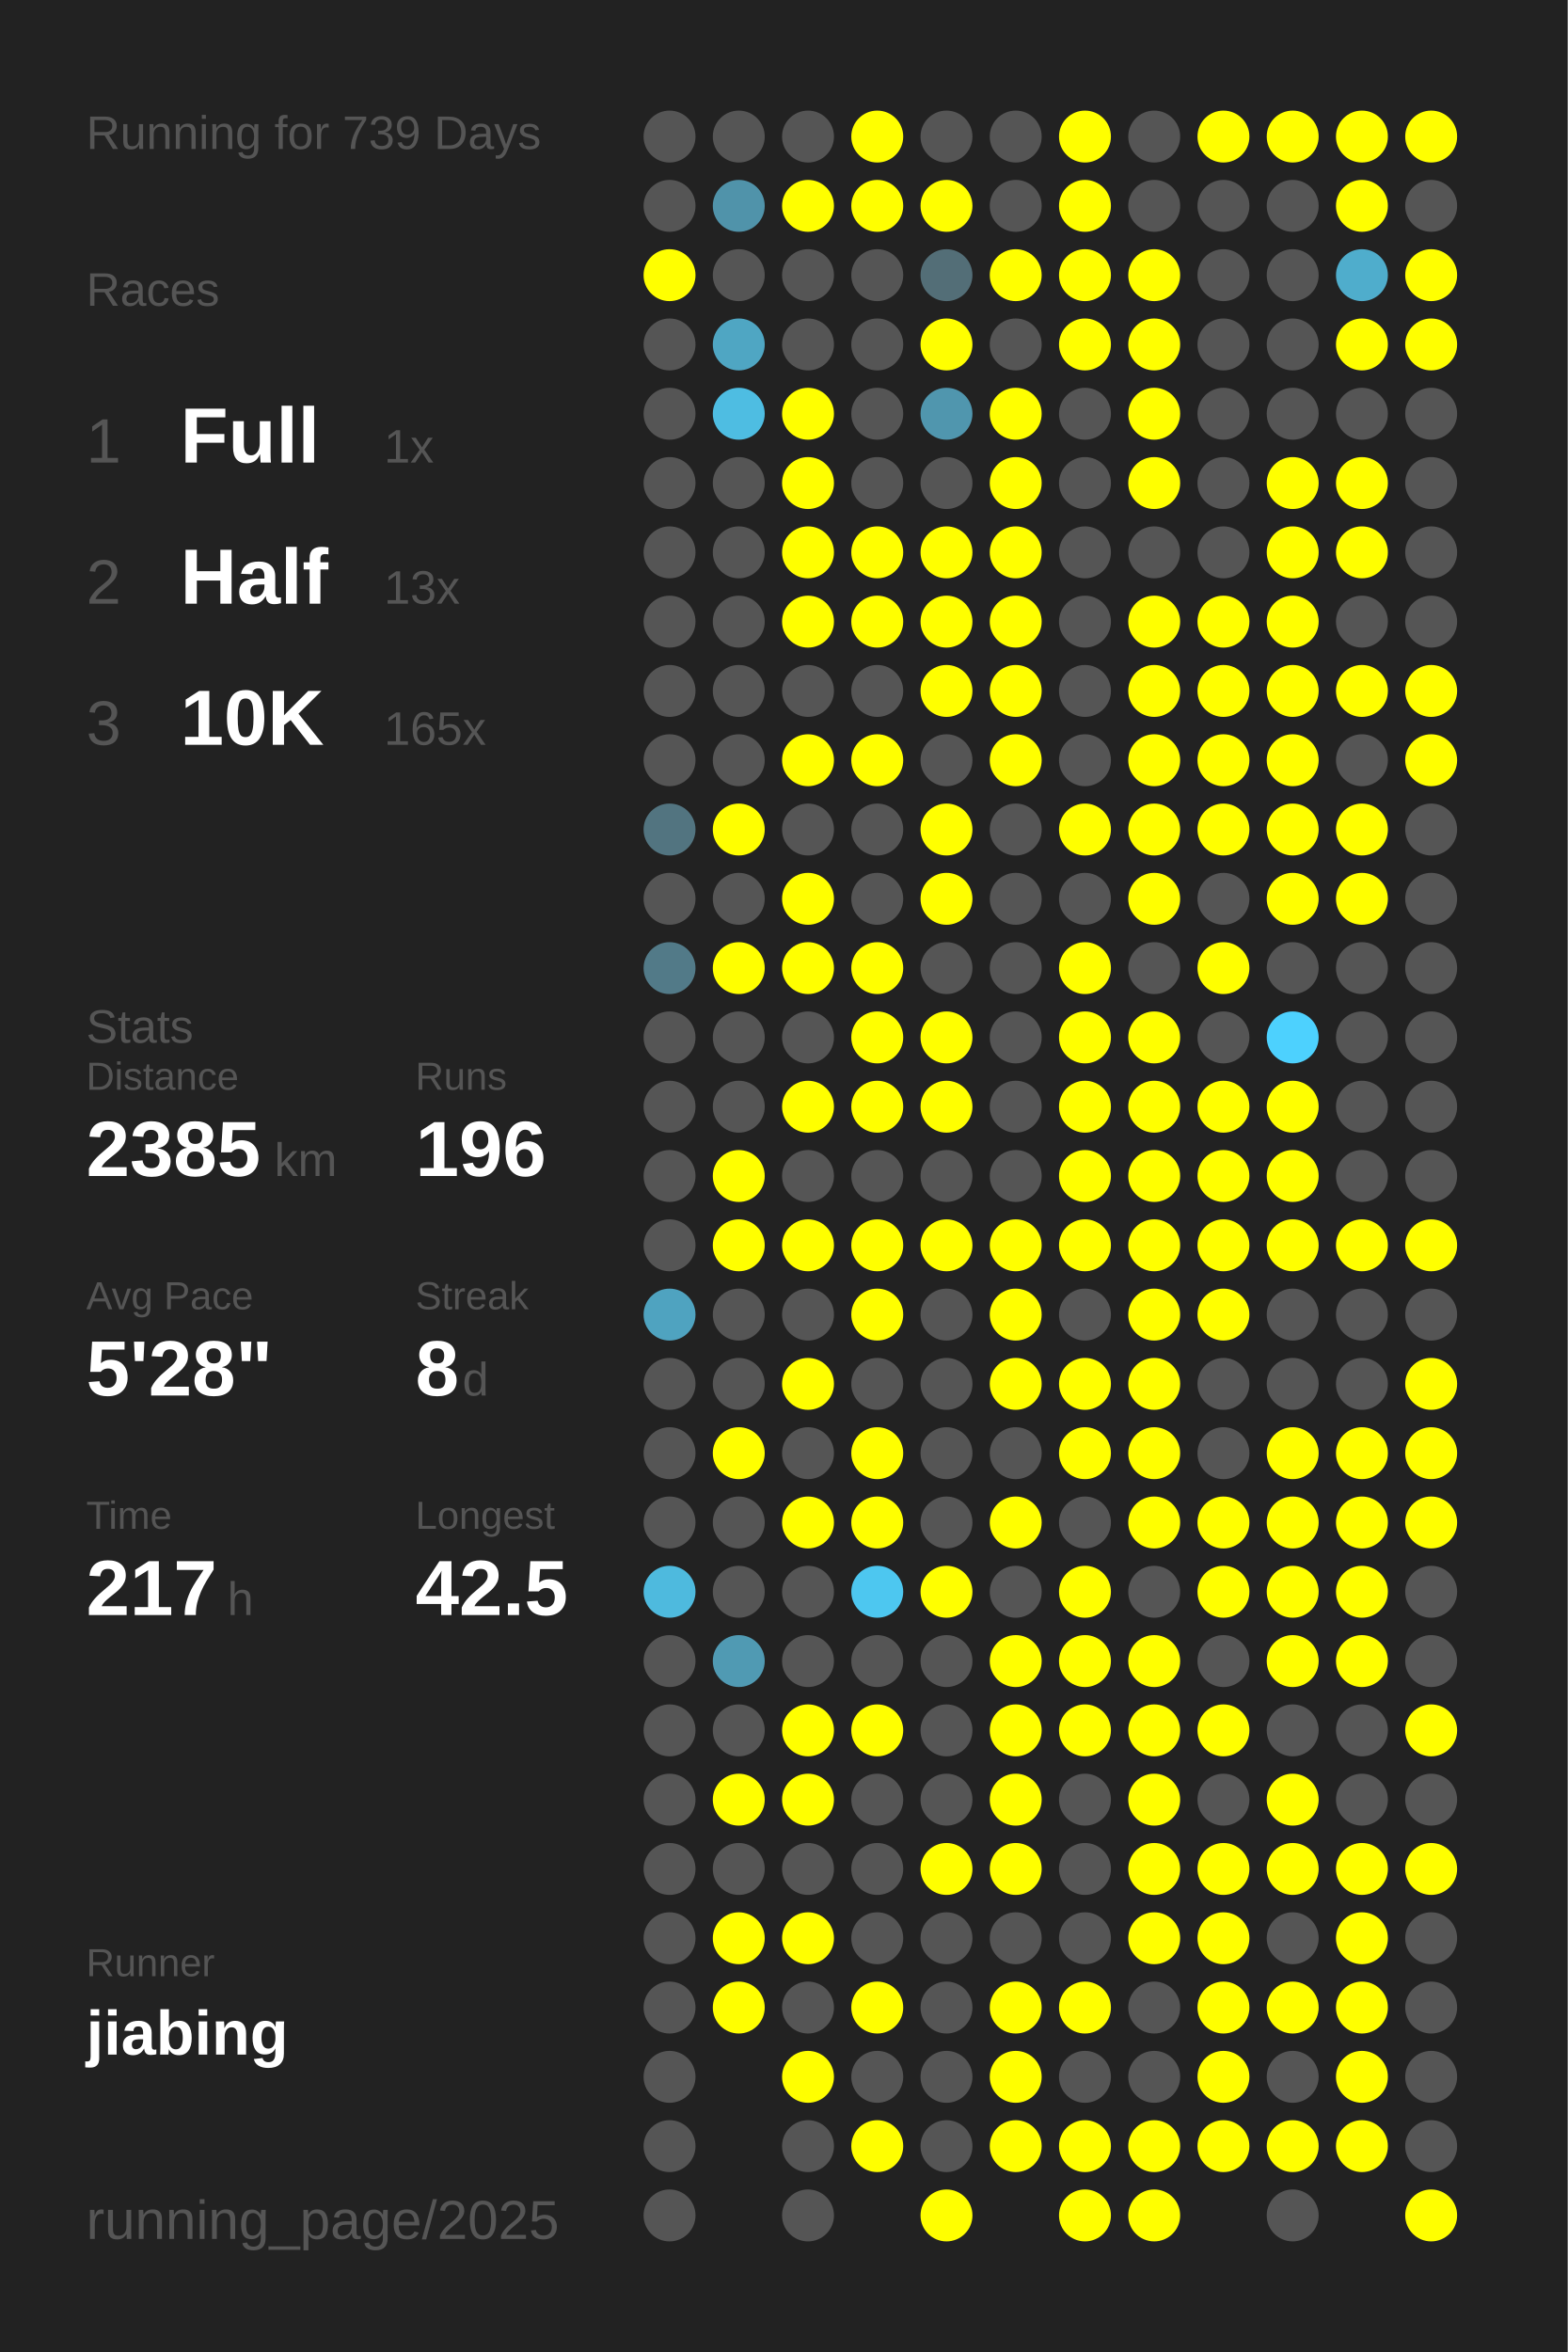
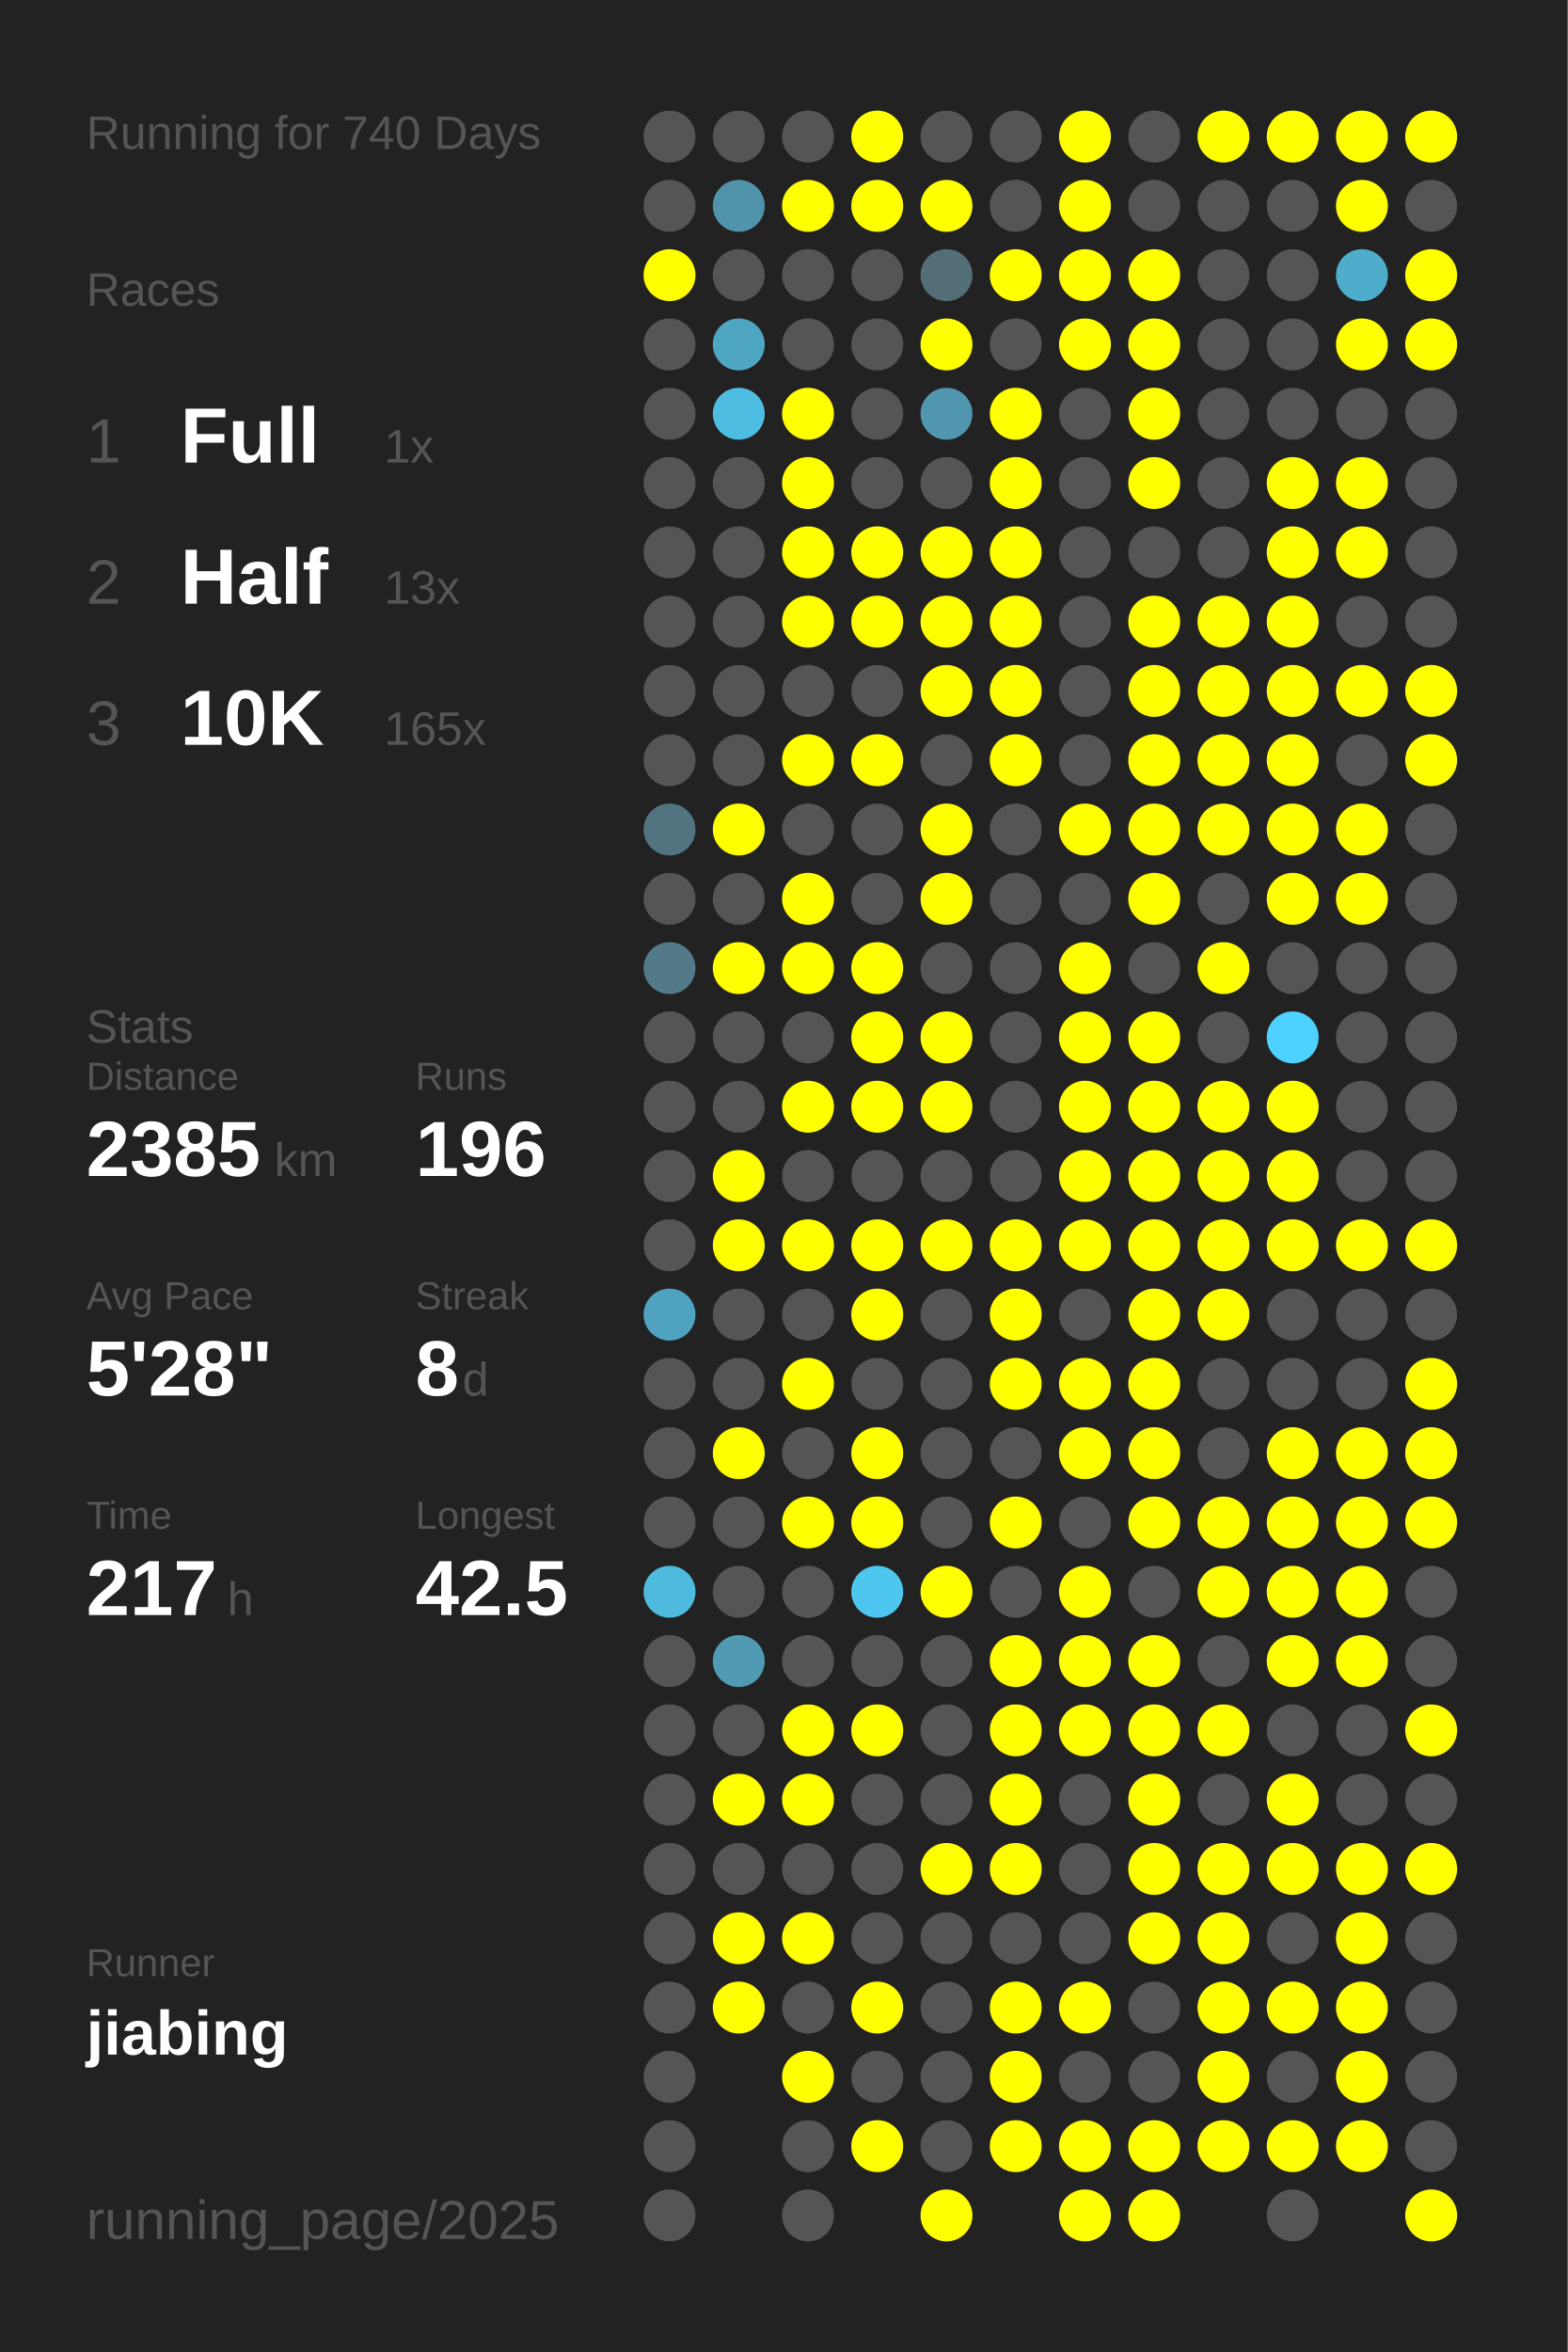
<svg xmlns="http://www.w3.org/2000/svg" baseProfile="full" height="300mm" version="1.1" viewBox="0,0,200,300" width="200mm">
  <defs />
  <rect fill="#222222" height="300" width="200" x="0" y="0" />
-   <text fill="#555555" style="font-size:6px; font-family:Arial;" x="11" y="19">Running for 739 Days</text>
+   <text fill="#555555" style="font-size:6px; font-family:Arial;" x="11" y="19">Running for 740 Days</text>
  <text fill="#555555" style="font-size:6px; font-family:Arial;" x="11" y="39">Races</text>
  <text fill="#555555" style="font-size:8px; font-family:Arial;" x="11" y="59">1</text>
  <text fill="#FFFFFF" style="font-size:10px; font-family:Arial; font-weight:bold;" x="23" y="59">Full</text>
  <text fill="#555555" style="font-size:6px; font-family:Arial;" x="49" y="59">1x</text>
  <text fill="#555555" style="font-size:8px; font-family:Arial;" x="11" y="77">2</text>
  <text fill="#FFFFFF" style="font-size:10px; font-family:Arial; font-weight:bold;" x="23" y="77">Half</text>
  <text fill="#555555" style="font-size:6px; font-family:Arial;" x="49" y="77">13x</text>
  <text fill="#555555" style="font-size:8px; font-family:Arial;" x="11" y="95">3</text>
  <text fill="#FFFFFF" style="font-size:10px; font-family:Arial; font-weight:bold;" x="23" y="95">10K</text>
  <text fill="#555555" style="font-size:6px; font-family:Arial;" x="49" y="95">165x</text>
  <text fill="#555555" style="font-size:6px; font-family:Arial;" x="11" y="133">Stats</text>
  <text fill="#555555" style="font-size:5px; font-family:Arial;" x="11" y="139">Distance</text>
  <text fill="#FFFFFF" style="font-size:10px; font-family:Arial; font-weight:bold;" x="11" y="150">2385</text>
  <text fill="#555555" style="font-size:6px; font-family:Arial;" x="35" y="150">km</text>
  <text fill="#555555" style="font-size:5px; font-family:Arial;" x="53" y="139">Runs</text>
  <text fill="#FFFFFF" style="font-size:10px; font-family:Arial; font-weight:bold;" x="53" y="150">196</text>
  <text fill="#555555" style="font-size:5px; font-family:Arial;" x="11" y="167">Avg Pace</text>
  <text fill="#FFFFFF" style="font-size:10px; font-family:Arial; font-weight:bold;" x="11" y="178">5'28"</text>
  <text fill="#555555" style="font-size:5px; font-family:Arial;" x="53" y="167">Streak</text>
  <text fill="#FFFFFF" style="font-size:10px; font-family:Arial; font-weight:bold;" x="53" y="178">8</text>
  <text fill="#555555" style="font-size:6px; font-family:Arial;" x="59" y="178">d</text>
  <text fill="#555555" style="font-size:5px; font-family:Arial;" x="11" y="195">Time</text>
  <text fill="#FFFFFF" style="font-size:10px; font-family:Arial; font-weight:bold;" x="11" y="206">217</text>
  <text fill="#555555" style="font-size:6px; font-family:Arial;" x="29" y="206">h</text>
  <text fill="#555555" style="font-size:5px; font-family:Arial;" x="53" y="195">Longest</text>
  <text fill="#FFFFFF" style="font-size:10px; font-family:Arial; font-weight:bold;" x="53" y="206">42.5</text>
  <text fill="#555555" style="font-size:5px; font-family:Arial;" x="11" y="252.065">Runner</text>
  <text fill="#FFFFFF" style="font-size:8px; font-family:Arial; font-weight:bold;" x="11" y="262.065">jiabing</text>
  <text fill="#555555" style="font-size:7px; font-family:Arial;" x="11" y="285.581">running_page/2025</text>
  <circle cx="85.417" cy="17.419" fill="#555555" r="3.312" />
  <circle cx="85.417" cy="26.258" fill="#555555" r="3.312" />
  <circle cx="85.417" cy="35.097" fill="#FFFF00" r="3.312" />
  <circle cx="85.417" cy="43.935" fill="#555555" r="3.312" />
  <circle cx="85.417" cy="52.774" fill="#555555" r="3.312" />
  <circle cx="85.417" cy="61.613" fill="#555555" r="3.312" />
  <circle cx="85.417" cy="70.452" fill="#555555" r="3.312" />
  <circle cx="85.417" cy="79.29" fill="#555555" r="3.312" />
  <circle cx="85.417" cy="88.129" fill="#555555" r="3.312" />
  <circle cx="85.417" cy="96.968" fill="#555555" r="3.312" />
  <circle cx="85.417" cy="105.806" fill="#527480" r="3.312" />
  <circle cx="85.417" cy="114.645" fill="#555555" r="3.312" />
  <circle cx="85.417" cy="123.484" fill="#527a88" r="3.312" />
  <circle cx="85.417" cy="132.323" fill="#555555" r="3.312" />
  <circle cx="85.417" cy="141.161" fill="#555555" r="3.312" />
  <circle cx="85.417" cy="150" fill="#555555" r="3.312" />
  <circle cx="85.417" cy="158.839" fill="#555555" r="3.312" />
  <circle cx="85.417" cy="167.677" fill="#4fa3c0" r="3.312" />
  <circle cx="85.417" cy="176.516" fill="#555555" r="3.312" />
  <circle cx="85.417" cy="185.355" fill="#555555" r="3.312" />
  <circle cx="85.417" cy="194.194" fill="#555555" r="3.312" />
  <circle cx="85.417" cy="203.032" fill="#4ebade" r="3.312" />
  <circle cx="85.417" cy="211.871" fill="#555555" r="3.312" />
  <circle cx="85.417" cy="220.71" fill="#555555" r="3.312" />
  <circle cx="85.417" cy="229.548" fill="#555555" r="3.312" />
  <circle cx="85.417" cy="238.387" fill="#555555" r="3.312" />
  <circle cx="85.417" cy="247.226" fill="#555555" r="3.312" />
  <circle cx="85.417" cy="256.065" fill="#555555" r="3.312" />
  <circle cx="85.417" cy="264.903" fill="#555555" r="3.312" />
  <circle cx="85.417" cy="273.742" fill="#555555" r="3.312" />
  <circle cx="85.417" cy="282.581" fill="#555555" r="3.312" />
  <circle cx="94.25" cy="17.419" fill="#555555" r="3.312" />
  <circle cx="94.25" cy="26.258" fill="#5093aa" r="3.312" />
  <circle cx="94.25" cy="35.097" fill="#555555" r="3.312" />
  <circle cx="94.25" cy="43.935" fill="#4fa6c3" r="3.312" />
  <circle cx="94.25" cy="52.774" fill="#4ebde2" r="3.312" />
  <circle cx="94.25" cy="61.613" fill="#555555" r="3.312" />
  <circle cx="94.25" cy="70.452" fill="#555555" r="3.312" />
  <circle cx="94.25" cy="79.29" fill="#555555" r="3.312" />
  <circle cx="94.25" cy="88.129" fill="#555555" r="3.312" />
  <circle cx="94.25" cy="96.968" fill="#555555" r="3.312" />
  <circle cx="94.25" cy="105.806" fill="#FFFF00" r="3.312" />
  <circle cx="94.25" cy="114.645" fill="#555555" r="3.312" />
  <circle cx="94.25" cy="123.484" fill="#FFFF00" r="3.312" />
  <circle cx="94.25" cy="132.323" fill="#555555" r="3.312" />
  <circle cx="94.25" cy="141.161" fill="#555555" r="3.312" />
  <circle cx="94.25" cy="150" fill="#FFFF00" r="3.312" />
  <circle cx="94.25" cy="158.839" fill="#FFFF00" r="3.312" />
  <circle cx="94.25" cy="167.677" fill="#555555" r="3.312" />
  <circle cx="94.25" cy="176.516" fill="#555555" r="3.312" />
  <circle cx="94.25" cy="185.355" fill="#FFFF00" r="3.312" />
  <circle cx="94.25" cy="194.194" fill="#555555" r="3.312" />
  <circle cx="94.25" cy="203.032" fill="#555555" r="3.312" />
  <circle cx="94.25" cy="211.871" fill="#509ab3" r="3.312" />
  <circle cx="94.25" cy="220.71" fill="#555555" r="3.312" />
  <circle cx="94.25" cy="229.548" fill="#FFFF00" r="3.312" />
  <circle cx="94.25" cy="238.387" fill="#555555" r="3.312" />
  <circle cx="94.25" cy="247.226" fill="#FFFF00" r="3.312" />
  <circle cx="94.25" cy="256.065" fill="#FFFF00" r="3.312" />
  <circle cx="103.083" cy="17.419" fill="#555555" r="3.312" />
  <circle cx="103.083" cy="26.258" fill="#FFFF00" r="3.312" />
  <circle cx="103.083" cy="35.097" fill="#555555" r="3.312" />
  <circle cx="103.083" cy="43.935" fill="#555555" r="3.312" />
  <circle cx="103.083" cy="52.774" fill="#FFFF00" r="3.312" />
  <circle cx="103.083" cy="61.613" fill="#FFFF00" r="3.312" />
  <circle cx="103.083" cy="70.452" fill="#FFFF00" r="3.312" />
  <circle cx="103.083" cy="79.29" fill="#FFFF00" r="3.312" />
  <circle cx="103.083" cy="88.129" fill="#555555" r="3.312" />
  <circle cx="103.083" cy="96.968" fill="#FFFF00" r="3.312" />
  <circle cx="103.083" cy="105.806" fill="#555555" r="3.312" />
  <circle cx="103.083" cy="114.645" fill="#FFFF00" r="3.312" />
  <circle cx="103.083" cy="123.484" fill="#FFFF00" r="3.312" />
  <circle cx="103.083" cy="132.323" fill="#555555" r="3.312" />
  <circle cx="103.083" cy="141.161" fill="#FFFF00" r="3.312" />
  <circle cx="103.083" cy="150" fill="#555555" r="3.312" />
  <circle cx="103.083" cy="158.839" fill="#FFFF00" r="3.312" />
  <circle cx="103.083" cy="167.677" fill="#555555" r="3.312" />
  <circle cx="103.083" cy="176.516" fill="#FFFF00" r="3.312" />
  <circle cx="103.083" cy="185.355" fill="#555555" r="3.312" />
  <circle cx="103.083" cy="194.194" fill="#FFFF00" r="3.312" />
  <circle cx="103.083" cy="203.032" fill="#555555" r="3.312" />
  <circle cx="103.083" cy="211.871" fill="#555555" r="3.312" />
  <circle cx="103.083" cy="220.71" fill="#FFFF00" r="3.312" />
  <circle cx="103.083" cy="229.548" fill="#FFFF00" r="3.312" />
  <circle cx="103.083" cy="238.387" fill="#555555" r="3.312" />
  <circle cx="103.083" cy="247.226" fill="#FFFF00" r="3.312" />
  <circle cx="103.083" cy="256.065" fill="#555555" r="3.312" />
  <circle cx="103.083" cy="264.903" fill="#FFFF00" r="3.312" />
  <circle cx="103.083" cy="273.742" fill="#555555" r="3.312" />
  <circle cx="103.083" cy="282.581" fill="#555555" r="3.312" />
  <circle cx="111.917" cy="17.419" fill="#FFFF00" r="3.312" />
  <circle cx="111.917" cy="26.258" fill="#FFFF00" r="3.312" />
  <circle cx="111.917" cy="35.097" fill="#555555" r="3.312" />
  <circle cx="111.917" cy="43.935" fill="#555555" r="3.312" />
  <circle cx="111.917" cy="52.774" fill="#555555" r="3.312" />
  <circle cx="111.917" cy="61.613" fill="#555555" r="3.312" />
  <circle cx="111.917" cy="70.452" fill="#FFFF00" r="3.312" />
  <circle cx="111.917" cy="79.29" fill="#FFFF00" r="3.312" />
  <circle cx="111.917" cy="88.129" fill="#555555" r="3.312" />
  <circle cx="111.917" cy="96.968" fill="#FFFF00" r="3.312" />
  <circle cx="111.917" cy="105.806" fill="#555555" r="3.312" />
  <circle cx="111.917" cy="114.645" fill="#555555" r="3.312" />
  <circle cx="111.917" cy="123.484" fill="#FFFF00" r="3.312" />
  <circle cx="111.917" cy="132.323" fill="#FFFF00" r="3.312" />
  <circle cx="111.917" cy="141.161" fill="#FFFF00" r="3.312" />
  <circle cx="111.917" cy="150" fill="#555555" r="3.312" />
  <circle cx="111.917" cy="158.839" fill="#FFFF00" r="3.312" />
  <circle cx="111.917" cy="167.677" fill="#FFFF00" r="3.312" />
  <circle cx="111.917" cy="176.516" fill="#555555" r="3.312" />
  <circle cx="111.917" cy="185.355" fill="#FFFF00" r="3.312" />
  <circle cx="111.917" cy="194.194" fill="#FFFF00" r="3.312" />
  <circle cx="111.917" cy="203.032" fill="#4dc7f0" r="3.312" />
  <circle cx="111.917" cy="211.871" fill="#555555" r="3.312" />
  <circle cx="111.917" cy="220.71" fill="#FFFF00" r="3.312" />
  <circle cx="111.917" cy="229.548" fill="#555555" r="3.312" />
  <circle cx="111.917" cy="238.387" fill="#555555" r="3.312" />
  <circle cx="111.917" cy="247.226" fill="#555555" r="3.312" />
  <circle cx="111.917" cy="256.065" fill="#FFFF00" r="3.312" />
  <circle cx="111.917" cy="264.903" fill="#555555" r="3.312" />
  <circle cx="111.917" cy="273.742" fill="#FFFF00" r="3.312" />
  <circle cx="120.75" cy="17.419" fill="#555555" r="3.312" />
  <circle cx="120.75" cy="26.258" fill="#FFFF00" r="3.312" />
  <circle cx="120.75" cy="35.097" fill="#536e77" r="3.312" />
  <circle cx="120.75" cy="43.935" fill="#FFFF00" r="3.312" />
  <circle cx="120.75" cy="52.774" fill="#5096ae" r="3.312" />
  <circle cx="120.75" cy="61.613" fill="#555555" r="3.312" />
  <circle cx="120.75" cy="70.452" fill="#FFFF00" r="3.312" />
  <circle cx="120.75" cy="79.29" fill="#FFFF00" r="3.312" />
  <circle cx="120.75" cy="88.129" fill="#FFFF00" r="3.312" />
  <circle cx="120.75" cy="96.968" fill="#555555" r="3.312" />
  <circle cx="120.75" cy="105.806" fill="#FFFF00" r="3.312" />
  <circle cx="120.75" cy="114.645" fill="#FFFF00" r="3.312" />
  <circle cx="120.75" cy="123.484" fill="#555555" r="3.312" />
  <circle cx="120.75" cy="132.323" fill="#FFFF00" r="3.312" />
  <circle cx="120.75" cy="141.161" fill="#FFFF00" r="3.312" />
  <circle cx="120.75" cy="150" fill="#555555" r="3.312" />
  <circle cx="120.75" cy="158.839" fill="#FFFF00" r="3.312" />
  <circle cx="120.75" cy="167.677" fill="#555555" r="3.312" />
  <circle cx="120.75" cy="176.516" fill="#555555" r="3.312" />
  <circle cx="120.75" cy="185.355" fill="#555555" r="3.312" />
  <circle cx="120.75" cy="194.194" fill="#555555" r="3.312" />
  <circle cx="120.75" cy="203.032" fill="#FFFF00" r="3.312" />
  <circle cx="120.75" cy="211.871" fill="#555555" r="3.312" />
  <circle cx="120.75" cy="220.71" fill="#555555" r="3.312" />
  <circle cx="120.75" cy="229.548" fill="#555555" r="3.312" />
  <circle cx="120.75" cy="238.387" fill="#FFFF00" r="3.312" />
  <circle cx="120.75" cy="247.226" fill="#555555" r="3.312" />
  <circle cx="120.75" cy="256.065" fill="#555555" r="3.312" />
  <circle cx="120.75" cy="264.903" fill="#555555" r="3.312" />
  <circle cx="120.75" cy="273.742" fill="#555555" r="3.312" />
  <circle cx="120.75" cy="282.581" fill="#FFFF00" r="3.312" />
  <circle cx="129.583" cy="17.419" fill="#555555" r="3.312" />
  <circle cx="129.583" cy="26.258" fill="#555555" r="3.312" />
  <circle cx="129.583" cy="35.097" fill="#FFFF00" r="3.312" />
  <circle cx="129.583" cy="43.935" fill="#555555" r="3.312" />
  <circle cx="129.583" cy="52.774" fill="#FFFF00" r="3.312" />
  <circle cx="129.583" cy="61.613" fill="#FFFF00" r="3.312" />
  <circle cx="129.583" cy="70.452" fill="#FFFF00" r="3.312" />
  <circle cx="129.583" cy="79.29" fill="#FFFF00" r="3.312" />
  <circle cx="129.583" cy="88.129" fill="#FFFF00" r="3.312" />
  <circle cx="129.583" cy="96.968" fill="#FFFF00" r="3.312" />
  <circle cx="129.583" cy="105.806" fill="#555555" r="3.312" />
  <circle cx="129.583" cy="114.645" fill="#555555" r="3.312" />
  <circle cx="129.583" cy="123.484" fill="#555555" r="3.312" />
  <circle cx="129.583" cy="132.323" fill="#555555" r="3.312" />
  <circle cx="129.583" cy="141.161" fill="#555555" r="3.312" />
  <circle cx="129.583" cy="150" fill="#555555" r="3.312" />
  <circle cx="129.583" cy="158.839" fill="#FFFF00" r="3.312" />
  <circle cx="129.583" cy="167.677" fill="#FFFF00" r="3.312" />
  <circle cx="129.583" cy="176.516" fill="#FFFF00" r="3.312" />
  <circle cx="129.583" cy="185.355" fill="#555555" r="3.312" />
  <circle cx="129.583" cy="194.194" fill="#FFFF00" r="3.312" />
  <circle cx="129.583" cy="203.032" fill="#555555" r="3.312" />
  <circle cx="129.583" cy="211.871" fill="#FFFF00" r="3.312" />
  <circle cx="129.583" cy="220.71" fill="#FFFF00" r="3.312" />
  <circle cx="129.583" cy="229.548" fill="#FFFF00" r="3.312" />
  <circle cx="129.583" cy="238.387" fill="#FFFF00" r="3.312" />
  <circle cx="129.583" cy="247.226" fill="#555555" r="3.312" />
  <circle cx="129.583" cy="256.065" fill="#FFFF00" r="3.312" />
  <circle cx="129.583" cy="264.903" fill="#FFFF00" r="3.312" />
  <circle cx="129.583" cy="273.742" fill="#FFFF00" r="3.312" />
  <circle cx="138.417" cy="17.419" fill="#FFFF00" r="3.312" />
  <circle cx="138.417" cy="26.258" fill="#FFFF00" r="3.312" />
  <circle cx="138.417" cy="35.097" fill="#FFFF00" r="3.312" />
  <circle cx="138.417" cy="43.935" fill="#FFFF00" r="3.312" />
  <circle cx="138.417" cy="52.774" fill="#555555" r="3.312" />
  <circle cx="138.417" cy="61.613" fill="#555555" r="3.312" />
  <circle cx="138.417" cy="70.452" fill="#555555" r="3.312" />
  <circle cx="138.417" cy="79.29" fill="#555555" r="3.312" />
  <circle cx="138.417" cy="88.129" fill="#555555" r="3.312" />
  <circle cx="138.417" cy="96.968" fill="#555555" r="3.312" />
  <circle cx="138.417" cy="105.806" fill="#FFFF00" r="3.312" />
  <circle cx="138.417" cy="114.645" fill="#555555" r="3.312" />
  <circle cx="138.417" cy="123.484" fill="#FFFF00" r="3.312" />
  <circle cx="138.417" cy="132.323" fill="#FFFF00" r="3.312" />
  <circle cx="138.417" cy="141.161" fill="#FFFF00" r="3.312" />
  <circle cx="138.417" cy="150" fill="#FFFF00" r="3.312" />
  <circle cx="138.417" cy="158.839" fill="#FFFF00" r="3.312" />
  <circle cx="138.417" cy="167.677" fill="#555555" r="3.312" />
  <circle cx="138.417" cy="176.516" fill="#FFFF00" r="3.312" />
  <circle cx="138.417" cy="185.355" fill="#FFFF00" r="3.312" />
  <circle cx="138.417" cy="194.194" fill="#555555" r="3.312" />
  <circle cx="138.417" cy="203.032" fill="#FFFF00" r="3.312" />
  <circle cx="138.417" cy="211.871" fill="#FFFF00" r="3.312" />
  <circle cx="138.417" cy="220.71" fill="#FFFF00" r="3.312" />
  <circle cx="138.417" cy="229.548" fill="#555555" r="3.312" />
  <circle cx="138.417" cy="238.387" fill="#555555" r="3.312" />
  <circle cx="138.417" cy="247.226" fill="#555555" r="3.312" />
  <circle cx="138.417" cy="256.065" fill="#FFFF00" r="3.312" />
  <circle cx="138.417" cy="264.903" fill="#555555" r="3.312" />
  <circle cx="138.417" cy="273.742" fill="#FFFF00" r="3.312" />
  <circle cx="138.417" cy="282.581" fill="#FFFF00" r="3.312" />
  <circle cx="147.25" cy="17.419" fill="#555555" r="3.312" />
  <circle cx="147.25" cy="26.258" fill="#555555" r="3.312" />
  <circle cx="147.25" cy="35.097" fill="#FFFF00" r="3.312" />
  <circle cx="147.25" cy="43.935" fill="#FFFF00" r="3.312" />
  <circle cx="147.25" cy="52.774" fill="#FFFF00" r="3.312" />
  <circle cx="147.25" cy="61.613" fill="#FFFF00" r="3.312" />
  <circle cx="147.25" cy="70.452" fill="#555555" r="3.312" />
  <circle cx="147.25" cy="79.29" fill="#FFFF00" r="3.312" />
  <circle cx="147.25" cy="88.129" fill="#FFFF00" r="3.312" />
  <circle cx="147.25" cy="96.968" fill="#FFFF00" r="3.312" />
  <circle cx="147.25" cy="105.806" fill="#FFFF00" r="3.312" />
  <circle cx="147.25" cy="114.645" fill="#FFFF00" r="3.312" />
  <circle cx="147.25" cy="123.484" fill="#555555" r="3.312" />
  <circle cx="147.25" cy="132.323" fill="#FFFF00" r="3.312" />
  <circle cx="147.25" cy="141.161" fill="#FFFF00" r="3.312" />
  <circle cx="147.25" cy="150" fill="#FFFF00" r="3.312" />
  <circle cx="147.25" cy="158.839" fill="#FFFF00" r="3.312" />
  <circle cx="147.25" cy="167.677" fill="#FFFF00" r="3.312" />
  <circle cx="147.25" cy="176.516" fill="#FFFF00" r="3.312" />
  <circle cx="147.25" cy="185.355" fill="#FFFF00" r="3.312" />
  <circle cx="147.25" cy="194.194" fill="#FFFF00" r="3.312" />
  <circle cx="147.25" cy="203.032" fill="#555555" r="3.312" />
  <circle cx="147.25" cy="211.871" fill="#FFFF00" r="3.312" />
  <circle cx="147.25" cy="220.71" fill="#FFFF00" r="3.312" />
  <circle cx="147.25" cy="229.548" fill="#FFFF00" r="3.312" />
  <circle cx="147.25" cy="238.387" fill="#FFFF00" r="3.312" />
  <circle cx="147.25" cy="247.226" fill="#FFFF00" r="3.312" />
  <circle cx="147.25" cy="256.065" fill="#555555" r="3.312" />
  <circle cx="147.25" cy="264.903" fill="#555555" r="3.312" />
  <circle cx="147.25" cy="273.742" fill="#FFFF00" r="3.312" />
  <circle cx="147.25" cy="282.581" fill="#FFFF00" r="3.312" />
  <circle cx="156.083" cy="17.419" fill="#FFFF00" r="3.312" />
  <circle cx="156.083" cy="26.258" fill="#555555" r="3.312" />
  <circle cx="156.083" cy="35.097" fill="#555555" r="3.312" />
  <circle cx="156.083" cy="43.935" fill="#555555" r="3.312" />
  <circle cx="156.083" cy="52.774" fill="#555555" r="3.312" />
  <circle cx="156.083" cy="61.613" fill="#555555" r="3.312" />
  <circle cx="156.083" cy="70.452" fill="#555555" r="3.312" />
  <circle cx="156.083" cy="79.29" fill="#FFFF00" r="3.312" />
  <circle cx="156.083" cy="88.129" fill="#FFFF00" r="3.312" />
  <circle cx="156.083" cy="96.968" fill="#FFFF00" r="3.312" />
  <circle cx="156.083" cy="105.806" fill="#FFFF00" r="3.312" />
  <circle cx="156.083" cy="114.645" fill="#555555" r="3.312" />
  <circle cx="156.083" cy="123.484" fill="#FFFF00" r="3.312" />
  <circle cx="156.083" cy="132.323" fill="#555555" r="3.312" />
  <circle cx="156.083" cy="141.161" fill="#FFFF00" r="3.312" />
  <circle cx="156.083" cy="150" fill="#FFFF00" r="3.312" />
  <circle cx="156.083" cy="158.839" fill="#FFFF00" r="3.312" />
  <circle cx="156.083" cy="167.677" fill="#FFFF00" r="3.312" />
  <circle cx="156.083" cy="176.516" fill="#555555" r="3.312" />
  <circle cx="156.083" cy="185.355" fill="#555555" r="3.312" />
  <circle cx="156.083" cy="194.194" fill="#FFFF00" r="3.312" />
  <circle cx="156.083" cy="203.032" fill="#FFFF00" r="3.312" />
  <circle cx="156.083" cy="211.871" fill="#555555" r="3.312" />
  <circle cx="156.083" cy="220.71" fill="#FFFF00" r="3.312" />
  <circle cx="156.083" cy="229.548" fill="#555555" r="3.312" />
  <circle cx="156.083" cy="238.387" fill="#FFFF00" r="3.312" />
  <circle cx="156.083" cy="247.226" fill="#FFFF00" r="3.312" />
  <circle cx="156.083" cy="256.065" fill="#FFFF00" r="3.312" />
  <circle cx="156.083" cy="264.903" fill="#FFFF00" r="3.312" />
  <circle cx="156.083" cy="273.742" fill="#FFFF00" r="3.312" />
  <circle cx="164.917" cy="17.419" fill="#FFFF00" r="3.312" />
  <circle cx="164.917" cy="26.258" fill="#555555" r="3.312" />
  <circle cx="164.917" cy="35.097" fill="#555555" r="3.312" />
  <circle cx="164.917" cy="43.935" fill="#555555" r="3.312" />
  <circle cx="164.917" cy="52.774" fill="#555555" r="3.312" />
  <circle cx="164.917" cy="61.613" fill="#FFFF00" r="3.312" />
  <circle cx="164.917" cy="70.452" fill="#FFFF00" r="3.312" />
  <circle cx="164.917" cy="79.29" fill="#FFFF00" r="3.312" />
  <circle cx="164.917" cy="88.129" fill="#FFFF00" r="3.312" />
  <circle cx="164.917" cy="96.968" fill="#FFFF00" r="3.312" />
  <circle cx="164.917" cy="105.806" fill="#FFFF00" r="3.312" />
  <circle cx="164.917" cy="114.645" fill="#FFFF00" r="3.312" />
  <circle cx="164.917" cy="123.484" fill="#555555" r="3.312" />
  <circle cx="164.917" cy="132.323" fill="#4dd1fe" r="3.312" />
  <circle cx="164.917" cy="141.161" fill="#FFFF00" r="3.312" />
  <circle cx="164.917" cy="150" fill="#FFFF00" r="3.312" />
  <circle cx="164.917" cy="158.839" fill="#FFFF00" r="3.312" />
  <circle cx="164.917" cy="167.677" fill="#555555" r="3.312" />
  <circle cx="164.917" cy="176.516" fill="#555555" r="3.312" />
  <circle cx="164.917" cy="185.355" fill="#FFFF00" r="3.312" />
  <circle cx="164.917" cy="194.194" fill="#FFFF00" r="3.312" />
  <circle cx="164.917" cy="203.032" fill="#FFFF00" r="3.312" />
  <circle cx="164.917" cy="211.871" fill="#FFFF00" r="3.312" />
  <circle cx="164.917" cy="220.71" fill="#555555" r="3.312" />
  <circle cx="164.917" cy="229.548" fill="#FFFF00" r="3.312" />
  <circle cx="164.917" cy="238.387" fill="#FFFF00" r="3.312" />
  <circle cx="164.917" cy="247.226" fill="#555555" r="3.312" />
  <circle cx="164.917" cy="256.065" fill="#FFFF00" r="3.312" />
  <circle cx="164.917" cy="264.903" fill="#555555" r="3.312" />
  <circle cx="164.917" cy="273.742" fill="#FFFF00" r="3.312" />
  <circle cx="164.917" cy="282.581" fill="#555555" r="3.312" />
  <circle cx="173.75" cy="17.419" fill="#FFFF00" r="3.312" />
  <circle cx="173.75" cy="26.258" fill="#FFFF00" r="3.312" />
  <circle cx="173.75" cy="35.097" fill="#4fadcc" r="3.312" />
  <circle cx="173.75" cy="43.935" fill="#FFFF00" r="3.312" />
  <circle cx="173.75" cy="52.774" fill="#555555" r="3.312" />
  <circle cx="173.75" cy="61.613" fill="#FFFF00" r="3.312" />
  <circle cx="173.75" cy="70.452" fill="#FFFF00" r="3.312" />
  <circle cx="173.75" cy="79.29" fill="#555555" r="3.312" />
  <circle cx="173.75" cy="88.129" fill="#FFFF00" r="3.312" />
  <circle cx="173.75" cy="96.968" fill="#555555" r="3.312" />
  <circle cx="173.75" cy="105.806" fill="#FFFF00" r="3.312" />
  <circle cx="173.75" cy="114.645" fill="#FFFF00" r="3.312" />
  <circle cx="173.75" cy="123.484" fill="#555555" r="3.312" />
  <circle cx="173.75" cy="132.323" fill="#555555" r="3.312" />
  <circle cx="173.75" cy="141.161" fill="#555555" r="3.312" />
  <circle cx="173.75" cy="150" fill="#555555" r="3.312" />
  <circle cx="173.75" cy="158.839" fill="#FFFF00" r="3.312" />
  <circle cx="173.75" cy="167.677" fill="#555555" r="3.312" />
  <circle cx="173.75" cy="176.516" fill="#555555" r="3.312" />
  <circle cx="173.75" cy="185.355" fill="#FFFF00" r="3.312" />
  <circle cx="173.75" cy="194.194" fill="#FFFF00" r="3.312" />
  <circle cx="173.75" cy="203.032" fill="#FFFF00" r="3.312" />
  <circle cx="173.75" cy="211.871" fill="#FFFF00" r="3.312" />
  <circle cx="173.75" cy="220.71" fill="#555555" r="3.312" />
  <circle cx="173.75" cy="229.548" fill="#555555" r="3.312" />
  <circle cx="173.75" cy="238.387" fill="#FFFF00" r="3.312" />
  <circle cx="173.75" cy="247.226" fill="#FFFF00" r="3.312" />
  <circle cx="173.75" cy="256.065" fill="#FFFF00" r="3.312" />
  <circle cx="173.75" cy="264.903" fill="#FFFF00" r="3.312" />
  <circle cx="173.75" cy="273.742" fill="#FFFF00" r="3.312" />
  <circle cx="182.583" cy="17.419" fill="#FFFF00" r="3.312" />
  <circle cx="182.583" cy="26.258" fill="#555555" r="3.312" />
  <circle cx="182.583" cy="35.097" fill="#FFFF00" r="3.312" />
  <circle cx="182.583" cy="43.935" fill="#FFFF00" r="3.312" />
  <circle cx="182.583" cy="52.774" fill="#555555" r="3.312" />
  <circle cx="182.583" cy="61.613" fill="#555555" r="3.312" />
  <circle cx="182.583" cy="70.452" fill="#555555" r="3.312" />
  <circle cx="182.583" cy="79.29" fill="#555555" r="3.312" />
  <circle cx="182.583" cy="88.129" fill="#FFFF00" r="3.312" />
  <circle cx="182.583" cy="96.968" fill="#FFFF00" r="3.312" />
  <circle cx="182.583" cy="105.806" fill="#555555" r="3.312" />
  <circle cx="182.583" cy="114.645" fill="#555555" r="3.312" />
  <circle cx="182.583" cy="123.484" fill="#555555" r="3.312" />
  <circle cx="182.583" cy="132.323" fill="#555555" r="3.312" />
  <circle cx="182.583" cy="141.161" fill="#555555" r="3.312" />
  <circle cx="182.583" cy="150" fill="#555555" r="3.312" />
  <circle cx="182.583" cy="158.839" fill="#FFFF00" r="3.312" />
  <circle cx="182.583" cy="167.677" fill="#555555" r="3.312" />
  <circle cx="182.583" cy="176.516" fill="#FFFF00" r="3.312" />
  <circle cx="182.583" cy="185.355" fill="#FFFF00" r="3.312" />
  <circle cx="182.583" cy="194.194" fill="#FFFF00" r="3.312" />
  <circle cx="182.583" cy="203.032" fill="#555555" r="3.312" />
  <circle cx="182.583" cy="211.871" fill="#555555" r="3.312" />
  <circle cx="182.583" cy="220.71" fill="#FFFF00" r="3.312" />
  <circle cx="182.583" cy="229.548" fill="#555555" r="3.312" />
  <circle cx="182.583" cy="238.387" fill="#FFFF00" r="3.312" />
  <circle cx="182.583" cy="247.226" fill="#555555" r="3.312" />
  <circle cx="182.583" cy="256.065" fill="#555555" r="3.312" />
  <circle cx="182.583" cy="264.903" fill="#555555" r="3.312" />
  <circle cx="182.583" cy="273.742" fill="#555555" r="3.312" />
  <circle cx="182.583" cy="282.581" fill="#FFFF00" r="3.312" />
</svg>
